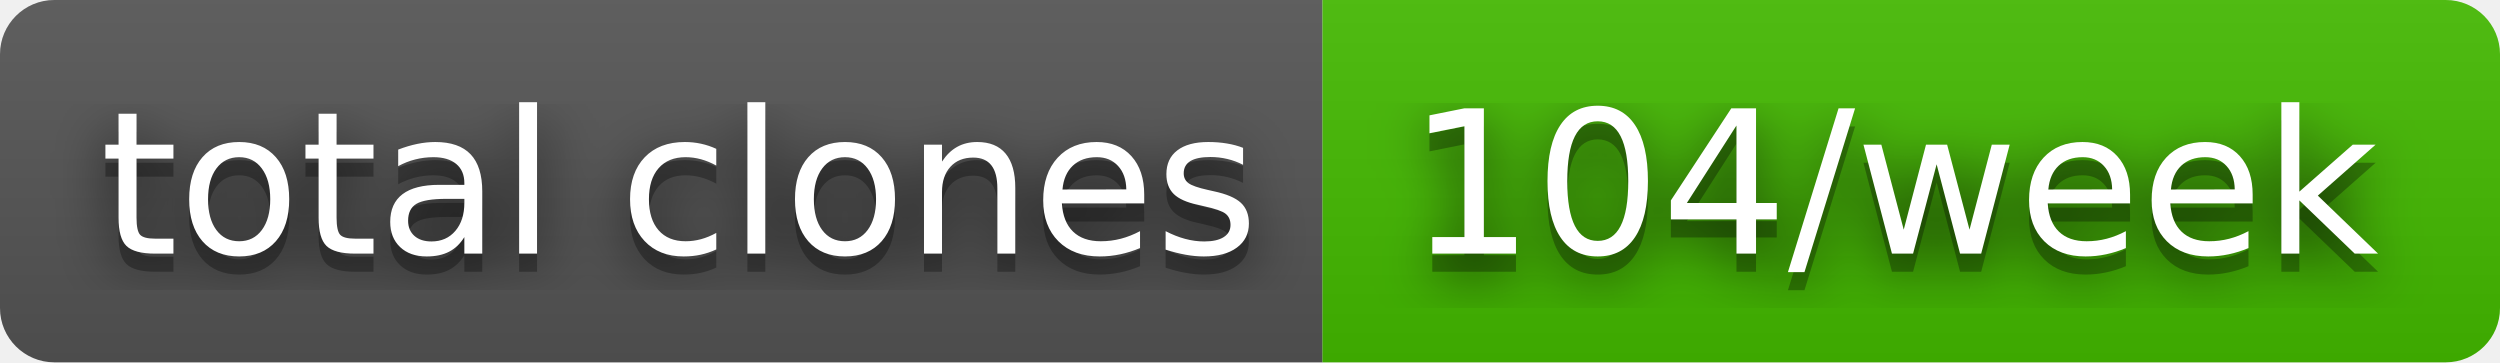
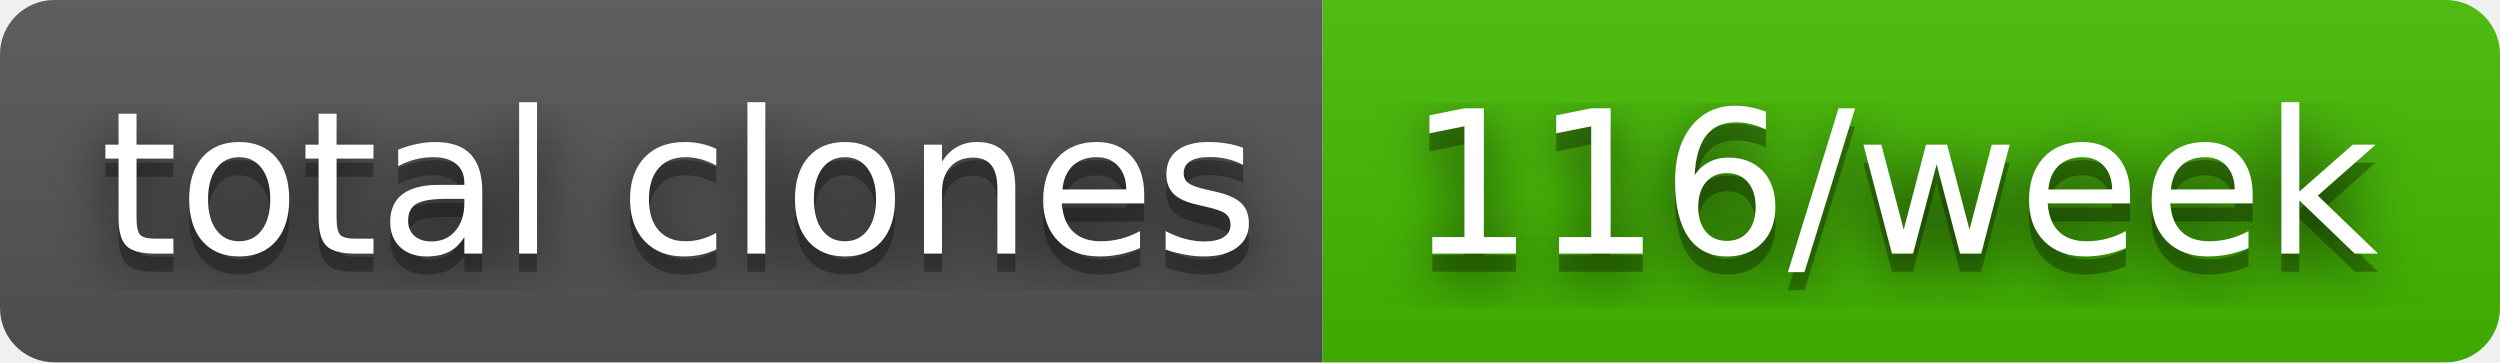
- <svg xmlns="http://www.w3.org/2000/svg" width="138" height="20" role="img" aria-label="total clones: 104/week">
+ <svg xmlns="http://www.w3.org/2000/svg" width="138" height="20" role="img" aria-label="total clones: 116/week">
  <filter id="blur">
    <feGaussianBlur stdDeviation="16" />
  </filter>
  <linearGradient id="s" x2="0" y2="100%">
    <stop offset="0" stop-color="#bbb" stop-opacity=".1" />
    <stop offset="1" stop-opacity=".1" />
  </linearGradient>
  <clipPath id="r">
    <rect width="138" height="20" rx="3" />
  </clipPath>
  <g clip-path="url(#r)">
    <rect width="73" height="20" fill="#555" />
    <rect x="73" width="65" height="20" fill="#4b0" />
    <rect width="138" height="20" fill="url(#s)" />
  </g>
  <g fill="#fff" text-anchor="middle" font-family="Verdana,Geneva,DejaVu Sans,sans-serif" text-rendering="geometricPrecision" font-size="110">
    <g transform="scale(.1)">
      <g aria-hidden="true" fill="#010101">
        <text x="375" y="150" fill-opacity=".8" filter="url(#blur)" textLength="630">total clones</text>
        <text x="375" y="150" fill-opacity=".3" textLength="630">total clones</text>
      </g>
      <text x="375" y="140" textLength="630">total clones</text>
    </g>
    <g transform="scale(.1)">
      <g aria-hidden="true" fill="#010101">
-         <text x="1045" y="150" fill-opacity=".8" filter="url(#blur)" textLength="550">104/week</text>
-         <text x="1045" y="150" fill-opacity=".3" textLength="550">104/week</text>
+         <text x="1045" y="150" fill-opacity=".8" filter="url(#blur)" textLength="550">116/week</text>
+         <text x="1045" y="150" fill-opacity=".3" textLength="550">116/week</text>
      </g>
-       <text x="1045" y="140" textLength="550">104/week</text>
+       <text x="1045" y="140" textLength="550">116/week</text>
    </g>
  </g>
</svg>
